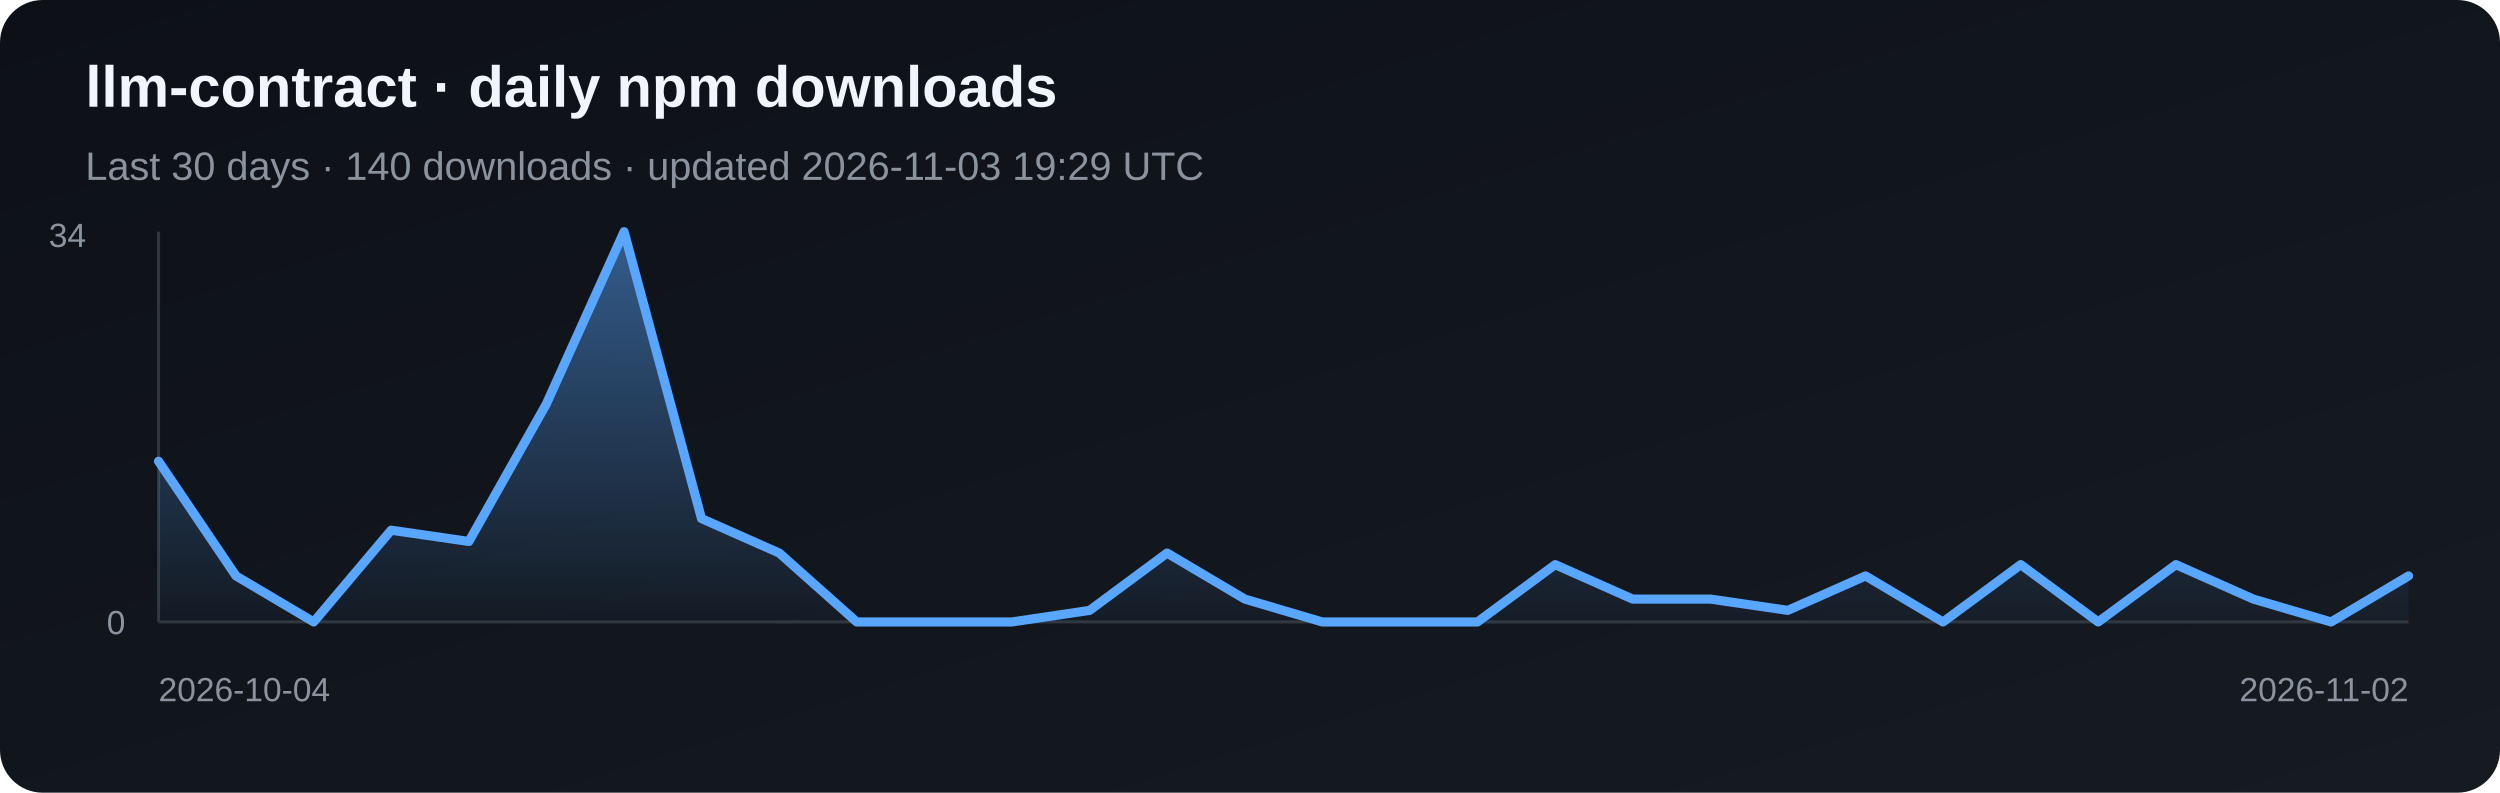
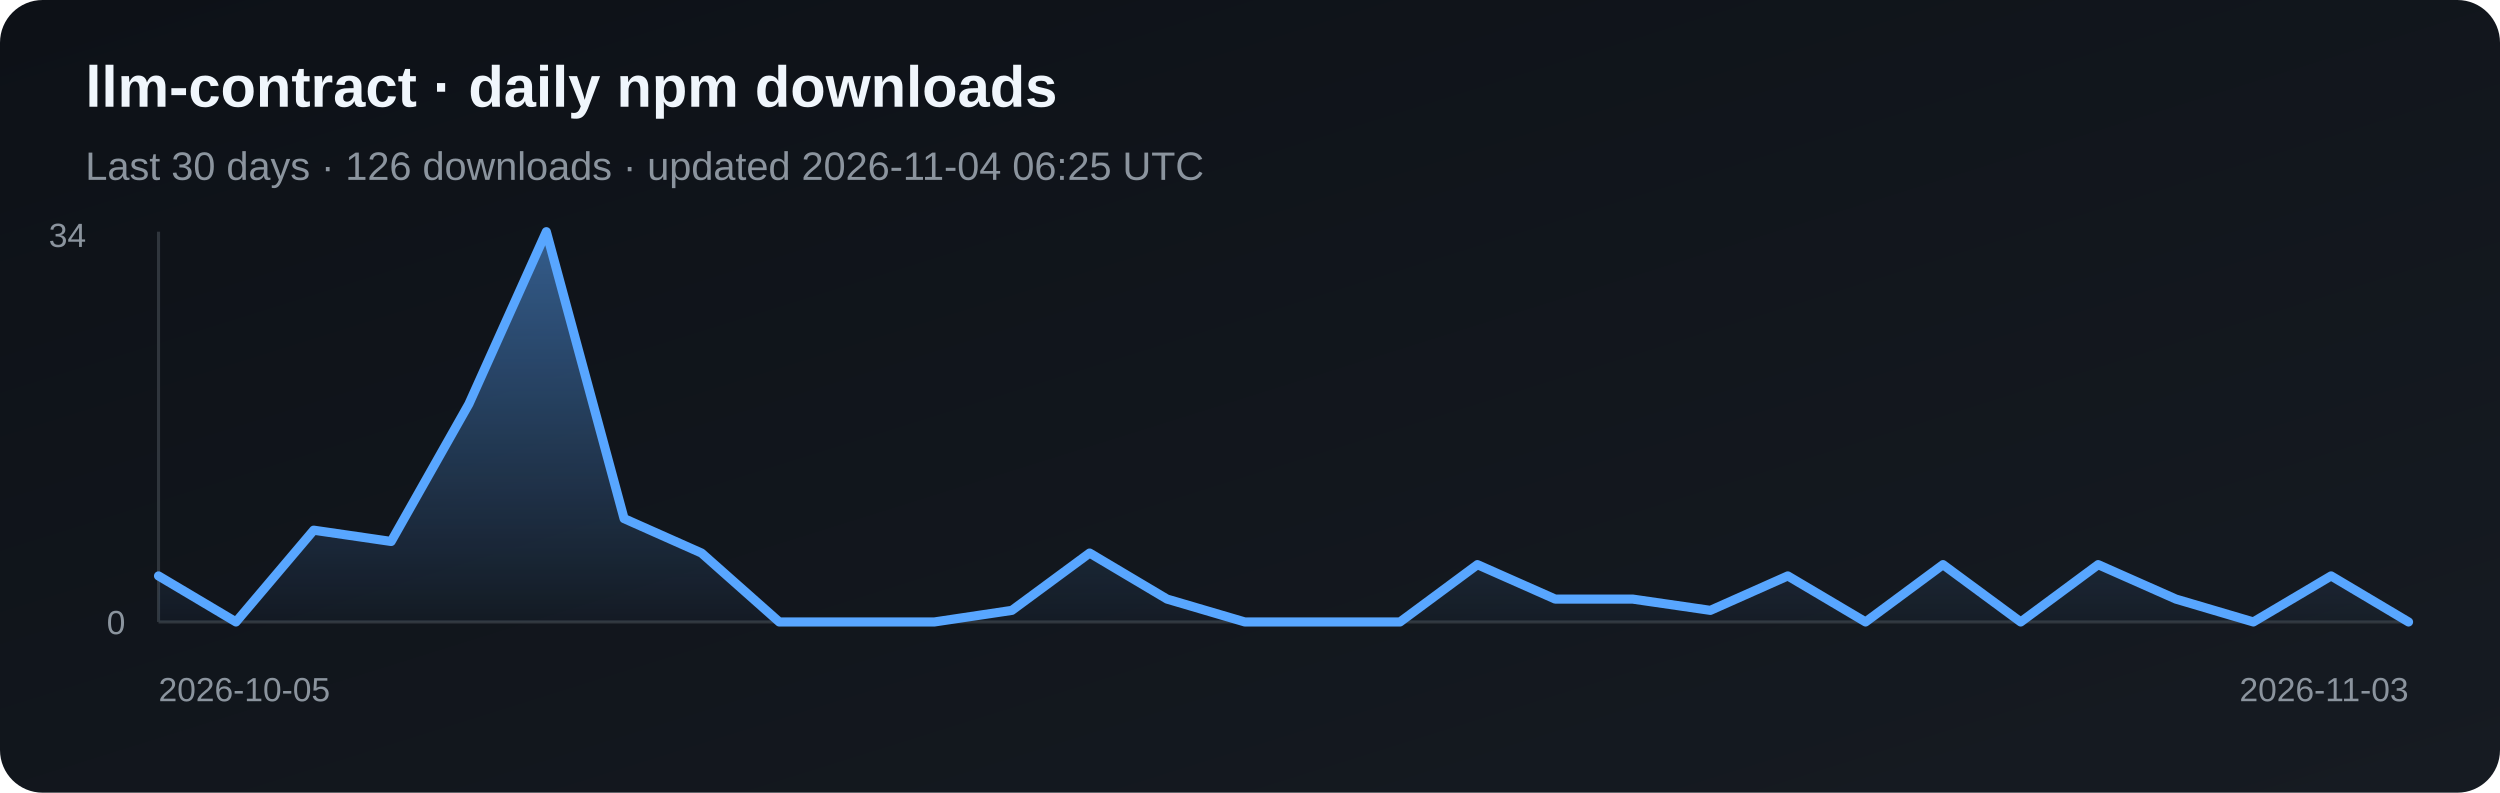
<svg xmlns="http://www.w3.org/2000/svg" width="820" height="260" viewBox="0 0 820 260" role="img" aria-label="Daily npm downloads for llm-contract">
  <defs>
    <linearGradient id="bg" x1="0" y1="0" x2="1" y2="1">
      <stop stop-color="#0d1117" />
      <stop offset="1" stop-color="#161b22" />
    </linearGradient>
    <linearGradient id="fill" x1="0" y1="0" x2="0" y2="1">
      <stop stop-color="#58a6ff" stop-opacity=".5" />
      <stop offset="1" stop-color="#58a6ff" stop-opacity=".03" />
    </linearGradient>
  </defs>
  <rect width="820" height="260" rx="14" fill="url(#bg)" />
  <text x="28" y="35" fill="#f0f6fc" font-family="Arial, sans-serif" font-size="19" font-weight="700">llm-contract · daily npm downloads</text>
-   <text x="28" y="59" fill="#8b949e" font-family="Arial, sans-serif" font-size="13">Last 30 days · 140 downloads · updated 2026-11-03 19:29 UTC</text>
+   <text x="28" y="59" fill="#8b949e" font-family="Arial, sans-serif" font-size="13">Last 30 days · 126 downloads · updated 2026-11-04 06:25 UTC</text>
  <line x1="52" y1="76" x2="52" y2="204" stroke="#30363d" />
  <line x1="52" y1="204" x2="790" y2="204" stroke="#30363d" />
-   <polygon points="52,204 52.0,151.3 77.4,188.9 102.9,204.0 128.3,173.9 153.8,177.6 179.2,132.5 204.7,76.0 230.1,170.1 255.6,181.4 281.0,204.0 306.5,204.0 331.9,204.0 357.4,200.2 382.8,181.4 408.3,196.5 433.7,204.0 459.2,204.0 484.6,204.0 510.1,185.2 535.5,196.5 561.0,196.5 586.4,200.2 611.9,188.9 637.3,204.0 662.8,185.2 688.2,204.0 713.7,185.2 739.1,196.5 764.6,204.0 790.0,188.9 790,204" fill="url(#fill)" />
-   <polyline points="52.0,151.3 77.4,188.9 102.9,204.0 128.3,173.9 153.8,177.6 179.2,132.5 204.7,76.0 230.1,170.1 255.6,181.4 281.0,204.0 306.5,204.0 331.9,204.0 357.4,200.2 382.8,181.4 408.3,196.5 433.7,204.0 459.2,204.0 484.6,204.0 510.1,185.2 535.5,196.5 561.0,196.5 586.4,200.2 611.9,188.9 637.3,204.0 662.8,185.2 688.2,204.0 713.7,185.2 739.1,196.5 764.6,204.0 790.0,188.9" fill="none" stroke="#58a6ff" stroke-width="3" stroke-linejoin="round" stroke-linecap="round" />
+   <polygon points="52,204 52.0,188.9 77.4,204.0 102.9,173.9 128.3,177.6 153.8,132.5 179.2,76.0 204.7,170.1 230.1,181.4 255.6,204.0 281.0,204.0 306.5,204.0 331.9,200.2 357.4,181.4 382.8,196.5 408.3,204.0 433.7,204.0 459.2,204.0 484.6,185.2 510.1,196.5 535.5,196.5 561.0,200.2 586.4,188.9 611.9,204.0 637.3,185.2 662.8,204.0 688.2,185.2 713.7,196.5 739.1,204.0 764.6,188.9 790.0,204.0 790,204" fill="url(#fill)" />
+   <polyline points="52.0,188.9 77.4,204.0 102.9,173.9 128.3,177.6 153.8,132.5 179.2,76.0 204.7,170.1 230.1,181.4 255.6,204.0 281.0,204.0 306.5,204.0 331.9,200.2 357.4,181.4 382.8,196.5 408.3,204.0 433.7,204.0 459.2,204.0 484.6,185.2 510.1,196.5 535.5,196.5 561.0,200.2 586.4,188.9 611.9,204.0 637.3,185.2 662.8,204.0 688.2,185.2 713.7,196.5 739.1,204.0 764.6,188.9 790.0,204.0" fill="none" stroke="#58a6ff" stroke-width="3" stroke-linejoin="round" stroke-linecap="round" />
  <text x="16" y="81" fill="#8b949e" font-family="Arial, sans-serif" font-size="11">34</text>
  <text x="35" y="208" fill="#8b949e" font-family="Arial, sans-serif" font-size="11">0</text>
-   <text x="52" y="230" fill="#8b949e" font-family="Arial, sans-serif" font-size="11">2026-10-04</text>
-   <text x="790" y="230" fill="#8b949e" text-anchor="end" font-family="Arial, sans-serif" font-size="11">2026-11-02</text>
+   <text x="52" y="230" fill="#8b949e" font-family="Arial, sans-serif" font-size="11">2026-10-05</text>
+   <text x="790" y="230" fill="#8b949e" text-anchor="end" font-family="Arial, sans-serif" font-size="11">2026-11-03</text>
</svg>
